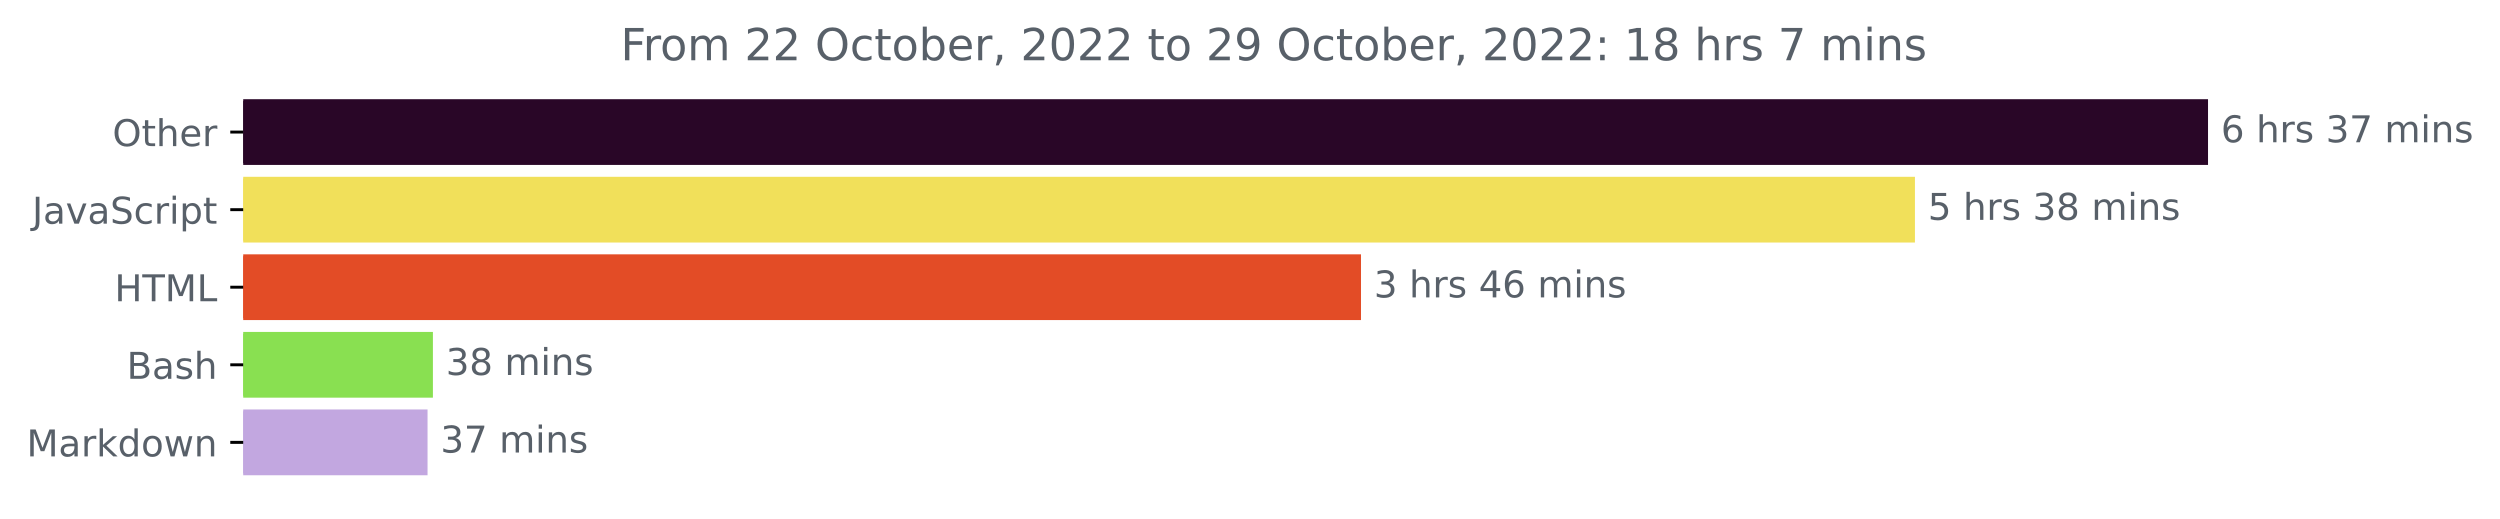
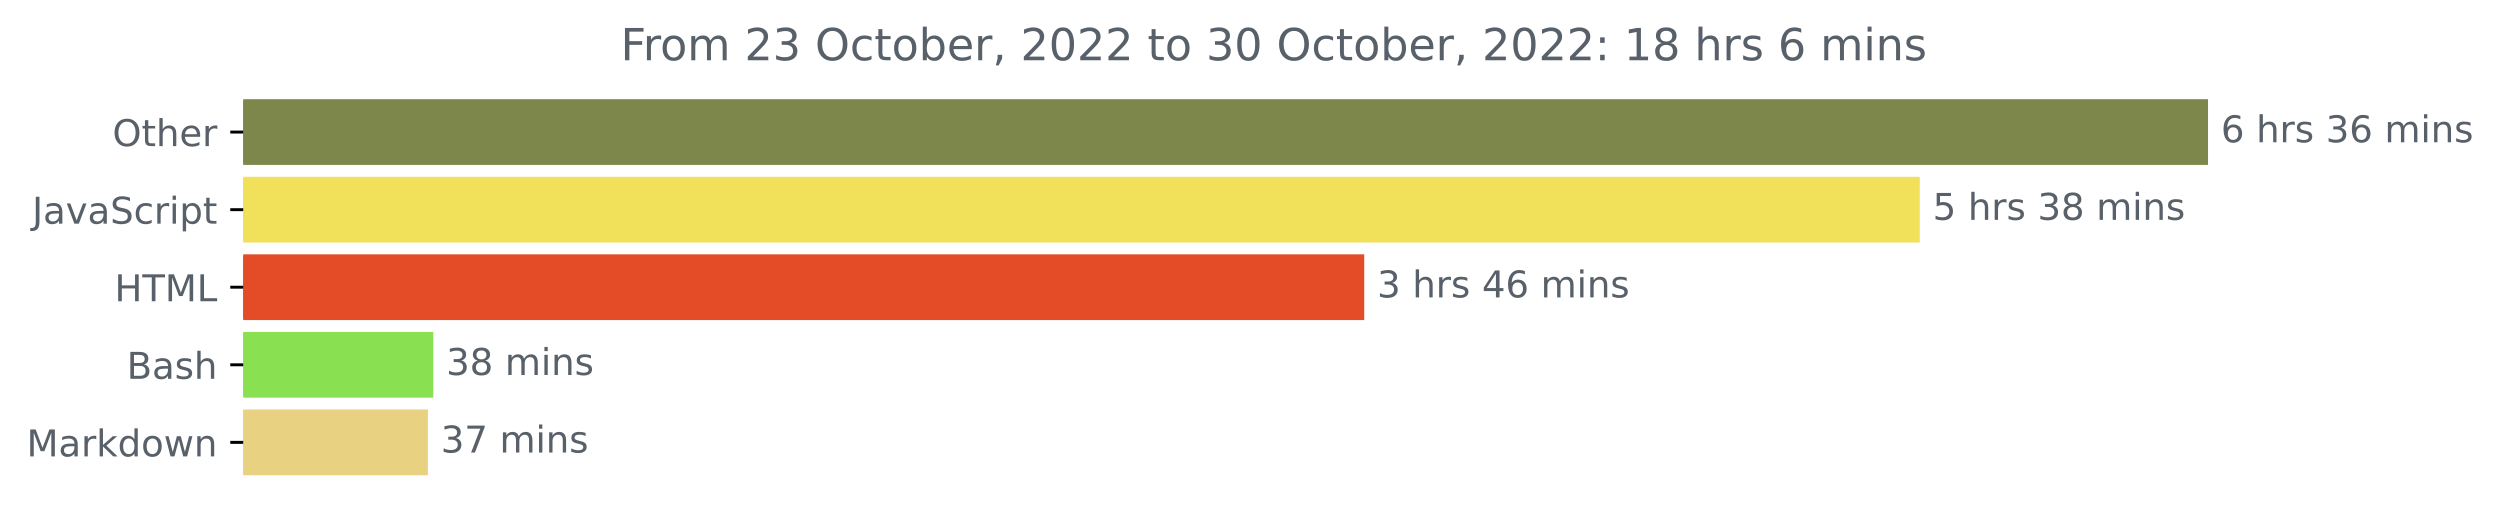
<svg xmlns="http://www.w3.org/2000/svg" xmlns:xlink="http://www.w3.org/1999/xlink" width="676.815pt" height="140.398pt" viewBox="0 0 676.815 140.398" version="1.1">
  <defs>
    <style type="text/css">*{stroke-linejoin: round; stroke-linecap: butt}</style>
  </defs>
  <g id="figure_1">
    <g id="patch_1">
      <path d="M 0 140.398  L 676.815 140.398  L 676.815 0  L 0 0  L 0 140.398  z " style="fill: none" />
    </g>
    <g id="axes_1">
      <g id="patch_2">
-         <path d="M 65.841 27.358  L 597.269 27.358  L 597.269 44.158  L 65.841 44.158  z " clip-path="url(#pa5699c1ae1)" style="fill: #290627; stroke: #290627; stroke-linejoin: miter" />
+         <path d="M 65.841 27.358  L 597.269 27.358  L 597.269 44.158  L 65.841 44.158  z " clip-path="url(#p2b75aabeed)" style="fill: #7d874c; stroke: #7d874c; stroke-linejoin: miter" />
      </g>
      <g id="patch_3">
-         <path d="M 65.841 48.358  L 517.925 48.358  L 517.925 65.158  L 65.841 65.158  z " clip-path="url(#pa5699c1ae1)" style="fill: #f1e05a; stroke: #f1e05a; stroke-linejoin: miter" />
+         <path d="M 65.841 48.358  L 519.229 48.358  L 519.229 65.158  L 65.841 65.158  z " clip-path="url(#p2b75aabeed)" style="fill: #f1e05a; stroke: #f1e05a; stroke-linejoin: miter" />
      </g>
      <g id="patch_4">
-         <path d="M 65.841 69.358  L 367.957 69.358  L 367.957 86.158  L 65.841 86.158  z " clip-path="url(#pa5699c1ae1)" style="fill: #e34c26; stroke: #e34c26; stroke-linejoin: miter" />
+         <path d="M 65.841 69.358  L 368.828 69.358  L 368.828 86.158  L 65.841 86.158  z " clip-path="url(#p2b75aabeed)" style="fill: #e34c26; stroke: #e34c26; stroke-linejoin: miter" />
      </g>
      <g id="patch_5">
-         <path d="M 65.841 90.358  L 116.702 90.358  L 116.702 107.158  L 65.841 107.158  z " clip-path="url(#pa5699c1ae1)" style="fill: #89e051; stroke: #89e051; stroke-linejoin: miter" />
+         <path d="M 65.841 90.358  L 116.8 90.358  L 116.8 107.158  L 65.841 107.158  z " clip-path="url(#p2b75aabeed)" style="fill: #89e051; stroke: #89e051; stroke-linejoin: miter" />
      </g>
      <g id="patch_6">
-         <path d="M 65.841 111.358  L 115.249 111.358  L 115.249 128.158  L 65.841 128.158  z " clip-path="url(#pa5699c1ae1)" style="fill: #c2a7e0; stroke: #c2a7e0; stroke-linejoin: miter" />
+         <path d="M 65.841 111.358  L 115.344 111.358  L 115.344 128.158  L 65.841 128.158  z " clip-path="url(#p2b75aabeed)" style="fill: #e9d182; stroke: #e9d182; stroke-linejoin: miter" />
      </g>
      <g id="matplotlib.axis_1" />
      <g id="matplotlib.axis_2">
        <g id="ytick_1">
          <g id="line2d_1">
            <defs>
-               <path id="m52608794e6" d="M 0 0  L -3.5 0  " style="stroke: #000000; stroke-width: 0.8" />
+               <path id="m12e16bf886" d="M 0 0  L -3.5 0  " style="stroke: #000000; stroke-width: 0.8" />
            </defs>
            <g>
-               <use xlink:href="#m52608794e6" x="65.841" y="35.758" style="stroke: #000000; stroke-width: 0.8" />
+               <use xlink:href="#m12e16bf886" x="65.841" y="35.758" style="stroke: #000000; stroke-width: 0.8" />
            </g>
          </g>
          <g id="text_1">
            <g style="fill: #586069" transform="translate(30.44687 39.55734)scale(0.1 -0.1)">
              <defs>
                <path id="DejaVuSans-4f" d="M 2522 4238  Q 1834 4238 1429 3725  Q 1025 3213 1025 2328  Q 1025 1447 1429 934  Q 1834 422 2522 422  Q 3209 422 3611 934  Q 4013 1447 4013 2328  Q 4013 3213 3611 3725  Q 3209 4238 2522 4238  z M 2522 4750  Q 3503 4750 4090 4092  Q 4678 3434 4678 2328  Q 4678 1225 4090 567  Q 3503 -91 2522 -91  Q 1538 -91 948 565  Q 359 1222 359 2328  Q 359 3434 948 4092  Q 1538 4750 2522 4750  z " transform="scale(0.015625)" />
                <path id="DejaVuSans-74" d="M 1172 4494  L 1172 3500  L 2356 3500  L 2356 3053  L 1172 3053  L 1172 1153  Q 1172 725 1289 603  Q 1406 481 1766 481  L 2356 481  L 2356 0  L 1766 0  Q 1100 0 847 248  Q 594 497 594 1153  L 594 3053  L 172 3053  L 172 3500  L 594 3500  L 594 4494  L 1172 4494  z " transform="scale(0.015625)" />
                <path id="DejaVuSans-68" d="M 3513 2113  L 3513 0  L 2938 0  L 2938 2094  Q 2938 2591 2744 2837  Q 2550 3084 2163 3084  Q 1697 3084 1428 2787  Q 1159 2491 1159 1978  L 1159 0  L 581 0  L 581 4863  L 1159 4863  L 1159 2956  Q 1366 3272 1645 3428  Q 1925 3584 2291 3584  Q 2894 3584 3203 3211  Q 3513 2838 3513 2113  z " transform="scale(0.015625)" />
                <path id="DejaVuSans-65" d="M 3597 1894  L 3597 1613  L 953 1613  Q 991 1019 1311 708  Q 1631 397 2203 397  Q 2534 397 2845 478  Q 3156 559 3463 722  L 3463 178  Q 3153 47 2828 -22  Q 2503 -91 2169 -91  Q 1331 -91 842 396  Q 353 884 353 1716  Q 353 2575 817 3079  Q 1281 3584 2069 3584  Q 2775 3584 3186 3129  Q 3597 2675 3597 1894  z M 3022 2063  Q 3016 2534 2758 2815  Q 2500 3097 2075 3097  Q 1594 3097 1305 2825  Q 1016 2553 972 2059  L 3022 2063  z " transform="scale(0.015625)" />
                <path id="DejaVuSans-72" d="M 2631 2963  Q 2534 3019 2420 3045  Q 2306 3072 2169 3072  Q 1681 3072 1420 2755  Q 1159 2438 1159 1844  L 1159 0  L 581 0  L 581 3500  L 1159 3500  L 1159 2956  Q 1341 3275 1631 3429  Q 1922 3584 2338 3584  Q 2397 3584 2469 3576  Q 2541 3569 2628 3553  L 2631 2963  z " transform="scale(0.015625)" />
              </defs>
              <use xlink:href="#DejaVuSans-4f" />
              <use xlink:href="#DejaVuSans-74" x="78.711" />
              <use xlink:href="#DejaVuSans-68" x="117.92" />
              <use xlink:href="#DejaVuSans-65" x="181.299" />
              <use xlink:href="#DejaVuSans-72" x="242.822" />
            </g>
          </g>
        </g>
        <g id="ytick_2">
          <g id="line2d_2">
            <g>
-               <use xlink:href="#m52608794e6" x="65.841" y="56.758" style="stroke: #000000; stroke-width: 0.8" />
+               <use xlink:href="#m12e16bf886" x="65.841" y="56.758" style="stroke: #000000; stroke-width: 0.8" />
            </g>
          </g>
          <g id="text_2">
            <g style="fill: #586069" transform="translate(8.710938 60.55734)scale(0.1 -0.1)">
              <defs>
                <path id="DejaVuSans-4a" d="M 628 4666  L 1259 4666  L 1259 325  Q 1259 -519 939 -900  Q 619 -1281 -91 -1281  L -331 -1281  L -331 -750  L -134 -750  Q 284 -750 456 -515  Q 628 -281 628 325  L 628 4666  z " transform="scale(0.015625)" />
                <path id="DejaVuSans-61" d="M 2194 1759  Q 1497 1759 1228 1600  Q 959 1441 959 1056  Q 959 750 1161 570  Q 1363 391 1709 391  Q 2188 391 2477 730  Q 2766 1069 2766 1631  L 2766 1759  L 2194 1759  z M 3341 1997  L 3341 0  L 2766 0  L 2766 531  Q 2569 213 2275 61  Q 1981 -91 1556 -91  Q 1019 -91 701 211  Q 384 513 384 1019  Q 384 1609 779 1909  Q 1175 2209 1959 2209  L 2766 2209  L 2766 2266  Q 2766 2663 2505 2880  Q 2244 3097 1772 3097  Q 1472 3097 1187 3025  Q 903 2953 641 2809  L 641 3341  Q 956 3463 1253 3523  Q 1550 3584 1831 3584  Q 2591 3584 2966 3190  Q 3341 2797 3341 1997  z " transform="scale(0.015625)" />
                <path id="DejaVuSans-76" d="M 191 3500  L 800 3500  L 1894 563  L 2988 3500  L 3597 3500  L 2284 0  L 1503 0  L 191 3500  z " transform="scale(0.015625)" />
                <path id="DejaVuSans-53" d="M 3425 4513  L 3425 3897  Q 3066 4069 2747 4153  Q 2428 4238 2131 4238  Q 1616 4238 1336 4038  Q 1056 3838 1056 3469  Q 1056 3159 1242 3001  Q 1428 2844 1947 2747  L 2328 2669  Q 3034 2534 3370 2195  Q 3706 1856 3706 1288  Q 3706 609 3251 259  Q 2797 -91 1919 -91  Q 1588 -91 1214 -16  Q 841 59 441 206  L 441 856  Q 825 641 1194 531  Q 1563 422 1919 422  Q 2459 422 2753 634  Q 3047 847 3047 1241  Q 3047 1584 2836 1778  Q 2625 1972 2144 2069  L 1759 2144  Q 1053 2284 737 2584  Q 422 2884 422 3419  Q 422 4038 858 4394  Q 1294 4750 2059 4750  Q 2388 4750 2728 4690  Q 3069 4631 3425 4513  z " transform="scale(0.015625)" />
                <path id="DejaVuSans-63" d="M 3122 3366  L 3122 2828  Q 2878 2963 2633 3030  Q 2388 3097 2138 3097  Q 1578 3097 1268 2742  Q 959 2388 959 1747  Q 959 1106 1268 751  Q 1578 397 2138 397  Q 2388 397 2633 464  Q 2878 531 3122 666  L 3122 134  Q 2881 22 2623 -34  Q 2366 -91 2075 -91  Q 1284 -91 818 406  Q 353 903 353 1747  Q 353 2603 823 3093  Q 1294 3584 2113 3584  Q 2378 3584 2631 3529  Q 2884 3475 3122 3366  z " transform="scale(0.015625)" />
                <path id="DejaVuSans-69" d="M 603 3500  L 1178 3500  L 1178 0  L 603 0  L 603 3500  z M 603 4863  L 1178 4863  L 1178 4134  L 603 4134  L 603 4863  z " transform="scale(0.015625)" />
                <path id="DejaVuSans-70" d="M 1159 525  L 1159 -1331  L 581 -1331  L 581 3500  L 1159 3500  L 1159 2969  Q 1341 3281 1617 3432  Q 1894 3584 2278 3584  Q 2916 3584 3314 3078  Q 3713 2572 3713 1747  Q 3713 922 3314 415  Q 2916 -91 2278 -91  Q 1894 -91 1617 61  Q 1341 213 1159 525  z M 3116 1747  Q 3116 2381 2855 2742  Q 2594 3103 2138 3103  Q 1681 3103 1420 2742  Q 1159 2381 1159 1747  Q 1159 1113 1420 752  Q 1681 391 2138 391  Q 2594 391 2855 752  Q 3116 1113 3116 1747  z " transform="scale(0.015625)" />
              </defs>
              <use xlink:href="#DejaVuSans-4a" />
              <use xlink:href="#DejaVuSans-61" x="29.492" />
              <use xlink:href="#DejaVuSans-76" x="90.771" />
              <use xlink:href="#DejaVuSans-61" x="149.951" />
              <use xlink:href="#DejaVuSans-53" x="211.23" />
              <use xlink:href="#DejaVuSans-63" x="274.707" />
              <use xlink:href="#DejaVuSans-72" x="329.688" />
              <use xlink:href="#DejaVuSans-69" x="370.801" />
              <use xlink:href="#DejaVuSans-70" x="398.584" />
              <use xlink:href="#DejaVuSans-74" x="462.061" />
            </g>
          </g>
        </g>
        <g id="ytick_3">
          <g id="line2d_3">
            <g>
-               <use xlink:href="#m52608794e6" x="65.841" y="77.758" style="stroke: #000000; stroke-width: 0.8" />
+               <use xlink:href="#m12e16bf886" x="65.841" y="77.758" style="stroke: #000000; stroke-width: 0.8" />
            </g>
          </g>
          <g id="text_3">
            <g style="fill: #586069" transform="translate(31.0125 81.55734)scale(0.1 -0.1)">
              <defs>
                <path id="DejaVuSans-48" d="M 628 4666  L 1259 4666  L 1259 2753  L 3553 2753  L 3553 4666  L 4184 4666  L 4184 0  L 3553 0  L 3553 2222  L 1259 2222  L 1259 0  L 628 0  L 628 4666  z " transform="scale(0.015625)" />
                <path id="DejaVuSans-54" d="M -19 4666  L 3928 4666  L 3928 4134  L 2272 4134  L 2272 0  L 1638 0  L 1638 4134  L -19 4134  L -19 4666  z " transform="scale(0.015625)" />
                <path id="DejaVuSans-4d" d="M 628 4666  L 1569 4666  L 2759 1491  L 3956 4666  L 4897 4666  L 4897 0  L 4281 0  L 4281 4097  L 3078 897  L 2444 897  L 1241 4097  L 1241 0  L 628 0  L 628 4666  z " transform="scale(0.015625)" />
                <path id="DejaVuSans-4c" d="M 628 4666  L 1259 4666  L 1259 531  L 3531 531  L 3531 0  L 628 0  L 628 4666  z " transform="scale(0.015625)" />
              </defs>
              <use xlink:href="#DejaVuSans-48" />
              <use xlink:href="#DejaVuSans-54" x="75.195" />
              <use xlink:href="#DejaVuSans-4d" x="136.279" />
              <use xlink:href="#DejaVuSans-4c" x="222.559" />
            </g>
          </g>
        </g>
        <g id="ytick_4">
          <g id="line2d_4">
            <g>
-               <use xlink:href="#m52608794e6" x="65.841" y="98.758" style="stroke: #000000; stroke-width: 0.8" />
+               <use xlink:href="#m12e16bf886" x="65.841" y="98.758" style="stroke: #000000; stroke-width: 0.8" />
            </g>
          </g>
          <g id="text_4">
            <g style="fill: #586069" transform="translate(34.30469 102.5573)scale(0.1 -0.1)">
              <defs>
                <path id="DejaVuSans-42" d="M 1259 2228  L 1259 519  L 2272 519  Q 2781 519 3026 730  Q 3272 941 3272 1375  Q 3272 1813 3026 2020  Q 2781 2228 2272 2228  L 1259 2228  z M 1259 4147  L 1259 2741  L 2194 2741  Q 2656 2741 2882 2914  Q 3109 3088 3109 3444  Q 3109 3797 2882 3972  Q 2656 4147 2194 4147  L 1259 4147  z M 628 4666  L 2241 4666  Q 2963 4666 3353 4366  Q 3744 4066 3744 3513  Q 3744 3084 3544 2831  Q 3344 2578 2956 2516  Q 3422 2416 3680 2098  Q 3938 1781 3938 1306  Q 3938 681 3513 340  Q 3088 0 2303 0  L 628 0  L 628 4666  z " transform="scale(0.015625)" />
                <path id="DejaVuSans-73" d="M 2834 3397  L 2834 2853  Q 2591 2978 2328 3040  Q 2066 3103 1784 3103  Q 1356 3103 1142 2972  Q 928 2841 928 2578  Q 928 2378 1081 2264  Q 1234 2150 1697 2047  L 1894 2003  Q 2506 1872 2764 1633  Q 3022 1394 3022 966  Q 3022 478 2636 193  Q 2250 -91 1575 -91  Q 1294 -91 989 -36  Q 684 19 347 128  L 347 722  Q 666 556 975 473  Q 1284 391 1588 391  Q 1994 391 2212 530  Q 2431 669 2431 922  Q 2431 1156 2273 1281  Q 2116 1406 1581 1522  L 1381 1569  Q 847 1681 609 1914  Q 372 2147 372 2553  Q 372 3047 722 3315  Q 1072 3584 1716 3584  Q 2034 3584 2315 3537  Q 2597 3491 2834 3397  z " transform="scale(0.015625)" />
              </defs>
              <use xlink:href="#DejaVuSans-42" />
              <use xlink:href="#DejaVuSans-61" x="68.604" />
              <use xlink:href="#DejaVuSans-73" x="129.883" />
              <use xlink:href="#DejaVuSans-68" x="181.982" />
            </g>
          </g>
        </g>
        <g id="ytick_5">
          <g id="line2d_5">
            <g>
-               <use xlink:href="#m52608794e6" x="65.841" y="119.758" style="stroke: #000000; stroke-width: 0.8" />
+               <use xlink:href="#m12e16bf886" x="65.841" y="119.758" style="stroke: #000000; stroke-width: 0.8" />
            </g>
          </g>
          <g id="text_5">
            <g style="fill: #586069" transform="translate(7.2 123.5573)scale(0.1 -0.1)">
              <defs>
                <path id="DejaVuSans-6b" d="M 581 4863  L 1159 4863  L 1159 1991  L 2875 3500  L 3609 3500  L 1753 1863  L 3688 0  L 2938 0  L 1159 1709  L 1159 0  L 581 0  L 581 4863  z " transform="scale(0.015625)" />
                <path id="DejaVuSans-64" d="M 2906 2969  L 2906 4863  L 3481 4863  L 3481 0  L 2906 0  L 2906 525  Q 2725 213 2448 61  Q 2172 -91 1784 -91  Q 1150 -91 751 415  Q 353 922 353 1747  Q 353 2572 751 3078  Q 1150 3584 1784 3584  Q 2172 3584 2448 3432  Q 2725 3281 2906 2969  z M 947 1747  Q 947 1113 1208 752  Q 1469 391 1925 391  Q 2381 391 2643 752  Q 2906 1113 2906 1747  Q 2906 2381 2643 2742  Q 2381 3103 1925 3103  Q 1469 3103 1208 2742  Q 947 2381 947 1747  z " transform="scale(0.015625)" />
                <path id="DejaVuSans-6f" d="M 1959 3097  Q 1497 3097 1228 2736  Q 959 2375 959 1747  Q 959 1119 1226 758  Q 1494 397 1959 397  Q 2419 397 2687 759  Q 2956 1122 2956 1747  Q 2956 2369 2687 2733  Q 2419 3097 1959 3097  z M 1959 3584  Q 2709 3584 3137 3096  Q 3566 2609 3566 1747  Q 3566 888 3137 398  Q 2709 -91 1959 -91  Q 1206 -91 779 398  Q 353 888 353 1747  Q 353 2609 779 3096  Q 1206 3584 1959 3584  z " transform="scale(0.015625)" />
                <path id="DejaVuSans-77" d="M 269 3500  L 844 3500  L 1563 769  L 2278 3500  L 2956 3500  L 3675 769  L 4391 3500  L 4966 3500  L 4050 0  L 3372 0  L 2619 2869  L 1863 0  L 1184 0  L 269 3500  z " transform="scale(0.015625)" />
                <path id="DejaVuSans-6e" d="M 3513 2113  L 3513 0  L 2938 0  L 2938 2094  Q 2938 2591 2744 2837  Q 2550 3084 2163 3084  Q 1697 3084 1428 2787  Q 1159 2491 1159 1978  L 1159 0  L 581 0  L 581 3500  L 1159 3500  L 1159 2956  Q 1366 3272 1645 3428  Q 1925 3584 2291 3584  Q 2894 3584 3203 3211  Q 3513 2838 3513 2113  z " transform="scale(0.015625)" />
              </defs>
              <use xlink:href="#DejaVuSans-4d" />
              <use xlink:href="#DejaVuSans-61" x="86.279" />
              <use xlink:href="#DejaVuSans-72" x="147.559" />
              <use xlink:href="#DejaVuSans-6b" x="188.672" />
              <use xlink:href="#DejaVuSans-64" x="246.582" />
              <use xlink:href="#DejaVuSans-6f" x="310.059" />
              <use xlink:href="#DejaVuSans-77" x="371.24" />
              <use xlink:href="#DejaVuSans-6e" x="453.027" />
            </g>
          </g>
        </g>
      </g>
      <g id="text_6">
        <g style="fill: #586069" transform="translate(601.2692 38.5175)scale(0.1 -0.1)">
          <defs>
            <path id="DejaVuSans-36" d="M 2113 2584  Q 1688 2584 1439 2293  Q 1191 2003 1191 1497  Q 1191 994 1439 701  Q 1688 409 2113 409  Q 2538 409 2786 701  Q 3034 994 3034 1497  Q 3034 2003 2786 2293  Q 2538 2584 2113 2584  z M 3366 4563  L 3366 3988  Q 3128 4100 2886 4159  Q 2644 4219 2406 4219  Q 1781 4219 1451 3797  Q 1122 3375 1075 2522  Q 1259 2794 1537 2939  Q 1816 3084 2150 3084  Q 2853 3084 3261 2657  Q 3669 2231 3669 1497  Q 3669 778 3244 343  Q 2819 -91 2113 -91  Q 1303 -91 875 529  Q 447 1150 447 2328  Q 447 3434 972 4092  Q 1497 4750 2381 4750  Q 2619 4750 2861 4703  Q 3103 4656 3366 4563  z " transform="scale(0.015625)" />
            <path id="DejaVuSans-20" transform="scale(0.015625)" />
            <path id="DejaVuSans-33" d="M 2597 2516  Q 3050 2419 3304 2112  Q 3559 1806 3559 1356  Q 3559 666 3084 287  Q 2609 -91 1734 -91  Q 1441 -91 1130 -33  Q 819 25 488 141  L 488 750  Q 750 597 1062 519  Q 1375 441 1716 441  Q 2309 441 2620 675  Q 2931 909 2931 1356  Q 2931 1769 2642 2001  Q 2353 2234 1838 2234  L 1294 2234  L 1294 2753  L 1863 2753  Q 2328 2753 2575 2939  Q 2822 3125 2822 3475  Q 2822 3834 2567 4026  Q 2313 4219 1838 4219  Q 1578 4219 1281 4162  Q 984 4106 628 3988  L 628 4550  Q 988 4650 1302 4700  Q 1616 4750 1894 4750  Q 2613 4750 3031 4423  Q 3450 4097 3450 3541  Q 3450 3153 3228 2886  Q 3006 2619 2597 2516  z " transform="scale(0.015625)" />
-             <path id="DejaVuSans-37" d="M 525 4666  L 3525 4666  L 3525 4397  L 1831 0  L 1172 0  L 2766 4134  L 525 4134  L 525 4666  z " transform="scale(0.015625)" />
            <path id="DejaVuSans-6d" d="M 3328 2828  Q 3544 3216 3844 3400  Q 4144 3584 4550 3584  Q 5097 3584 5394 3201  Q 5691 2819 5691 2113  L 5691 0  L 5113 0  L 5113 2094  Q 5113 2597 4934 2840  Q 4756 3084 4391 3084  Q 3944 3084 3684 2787  Q 3425 2491 3425 1978  L 3425 0  L 2847 0  L 2847 2094  Q 2847 2600 2669 2842  Q 2491 3084 2119 3084  Q 1678 3084 1418 2786  Q 1159 2488 1159 1978  L 1159 0  L 581 0  L 581 3500  L 1159 3500  L 1159 2956  Q 1356 3278 1631 3431  Q 1906 3584 2284 3584  Q 2666 3584 2933 3390  Q 3200 3197 3328 2828  z " transform="scale(0.015625)" />
          </defs>
          <use xlink:href="#DejaVuSans-36" />
          <use xlink:href="#DejaVuSans-20" x="63.623" />
          <use xlink:href="#DejaVuSans-68" x="95.41" />
          <use xlink:href="#DejaVuSans-72" x="158.789" />
          <use xlink:href="#DejaVuSans-73" x="199.902" />
          <use xlink:href="#DejaVuSans-20" x="252.002" />
          <use xlink:href="#DejaVuSans-33" x="283.789" />
-           <use xlink:href="#DejaVuSans-37" x="347.412" />
+           <use xlink:href="#DejaVuSans-36" x="347.412" />
          <use xlink:href="#DejaVuSans-20" x="411.035" />
          <use xlink:href="#DejaVuSans-6d" x="442.822" />
          <use xlink:href="#DejaVuSans-69" x="540.234" />
          <use xlink:href="#DejaVuSans-6e" x="568.018" />
          <use xlink:href="#DejaVuSans-73" x="631.396" />
        </g>
      </g>
      <g id="text_7">
-         <g style="fill: #586069" transform="translate(521.9255 59.5175)scale(0.1 -0.1)">
+         <g style="fill: #586069" transform="translate(523.2293 59.5175)scale(0.1 -0.1)">
          <defs>
            <path id="DejaVuSans-35" d="M 691 4666  L 3169 4666  L 3169 4134  L 1269 4134  L 1269 2991  Q 1406 3038 1543 3061  Q 1681 3084 1819 3084  Q 2600 3084 3056 2656  Q 3513 2228 3513 1497  Q 3513 744 3044 326  Q 2575 -91 1722 -91  Q 1428 -91 1123 -41  Q 819 9 494 109  L 494 744  Q 775 591 1075 516  Q 1375 441 1709 441  Q 2250 441 2565 725  Q 2881 1009 2881 1497  Q 2881 1984 2565 2268  Q 2250 2553 1709 2553  Q 1456 2553 1204 2497  Q 953 2441 691 2322  L 691 4666  z " transform="scale(0.015625)" />
            <path id="DejaVuSans-38" d="M 2034 2216  Q 1584 2216 1326 1975  Q 1069 1734 1069 1313  Q 1069 891 1326 650  Q 1584 409 2034 409  Q 2484 409 2743 651  Q 3003 894 3003 1313  Q 3003 1734 2745 1975  Q 2488 2216 2034 2216  z M 1403 2484  Q 997 2584 770 2862  Q 544 3141 544 3541  Q 544 4100 942 4425  Q 1341 4750 2034 4750  Q 2731 4750 3128 4425  Q 3525 4100 3525 3541  Q 3525 3141 3298 2862  Q 3072 2584 2669 2484  Q 3125 2378 3379 2068  Q 3634 1759 3634 1313  Q 3634 634 3220 271  Q 2806 -91 2034 -91  Q 1263 -91 848 271  Q 434 634 434 1313  Q 434 1759 690 2068  Q 947 2378 1403 2484  z M 1172 3481  Q 1172 3119 1398 2916  Q 1625 2713 2034 2713  Q 2441 2713 2670 2916  Q 2900 3119 2900 3481  Q 2900 3844 2670 4047  Q 2441 4250 2034 4250  Q 1625 4250 1398 4047  Q 1172 3844 1172 3481  z " transform="scale(0.015625)" />
          </defs>
          <use xlink:href="#DejaVuSans-35" />
          <use xlink:href="#DejaVuSans-20" x="63.623" />
          <use xlink:href="#DejaVuSans-68" x="95.41" />
          <use xlink:href="#DejaVuSans-72" x="158.789" />
          <use xlink:href="#DejaVuSans-73" x="199.902" />
          <use xlink:href="#DejaVuSans-20" x="252.002" />
          <use xlink:href="#DejaVuSans-33" x="283.789" />
          <use xlink:href="#DejaVuSans-38" x="347.412" />
          <use xlink:href="#DejaVuSans-20" x="411.035" />
          <use xlink:href="#DejaVuSans-6d" x="442.822" />
          <use xlink:href="#DejaVuSans-69" x="540.234" />
          <use xlink:href="#DejaVuSans-6e" x="568.018" />
          <use xlink:href="#DejaVuSans-73" x="631.396" />
        </g>
      </g>
      <g id="text_8">
-         <g style="fill: #586069" transform="translate(371.9571 80.5175)scale(0.1 -0.1)">
+         <g style="fill: #586069" transform="translate(372.8277 80.5175)scale(0.1 -0.1)">
          <defs>
            <path id="DejaVuSans-34" d="M 2419 4116  L 825 1625  L 2419 1625  L 2419 4116  z M 2253 4666  L 3047 4666  L 3047 1625  L 3713 1625  L 3713 1100  L 3047 1100  L 3047 0  L 2419 0  L 2419 1100  L 313 1100  L 313 1709  L 2253 4666  z " transform="scale(0.015625)" />
          </defs>
          <use xlink:href="#DejaVuSans-33" />
          <use xlink:href="#DejaVuSans-20" x="63.623" />
          <use xlink:href="#DejaVuSans-68" x="95.41" />
          <use xlink:href="#DejaVuSans-72" x="158.789" />
          <use xlink:href="#DejaVuSans-73" x="199.902" />
          <use xlink:href="#DejaVuSans-20" x="252.002" />
          <use xlink:href="#DejaVuSans-34" x="283.789" />
          <use xlink:href="#DejaVuSans-36" x="347.412" />
          <use xlink:href="#DejaVuSans-20" x="411.035" />
          <use xlink:href="#DejaVuSans-6d" x="442.822" />
          <use xlink:href="#DejaVuSans-69" x="540.234" />
          <use xlink:href="#DejaVuSans-6e" x="568.018" />
          <use xlink:href="#DejaVuSans-73" x="631.396" />
        </g>
      </g>
      <g id="text_9">
-         <g style="fill: #586069" transform="translate(120.702 101.5175)scale(0.1 -0.1)">
+         <g style="fill: #586069" transform="translate(120.7995 101.5175)scale(0.1 -0.1)">
          <use xlink:href="#DejaVuSans-33" />
          <use xlink:href="#DejaVuSans-38" x="63.623" />
          <use xlink:href="#DejaVuSans-20" x="127.246" />
          <use xlink:href="#DejaVuSans-6d" x="159.033" />
          <use xlink:href="#DejaVuSans-69" x="256.445" />
          <use xlink:href="#DejaVuSans-6e" x="284.229" />
          <use xlink:href="#DejaVuSans-73" x="347.607" />
        </g>
      </g>
      <g id="text_10">
-         <g style="fill: #586069" transform="translate(119.2488 122.5175)scale(0.1 -0.1)">
+         <g style="fill: #586069" transform="translate(119.3436 122.5175)scale(0.1 -0.1)">
+           <defs>
+             <path id="DejaVuSans-37" d="M 525 4666  L 3525 4666  L 3525 4397  L 1831 0  L 1172 0  L 2766 4134  L 525 4134  L 525 4666  z " transform="scale(0.015625)" />
+           </defs>
          <use xlink:href="#DejaVuSans-33" />
          <use xlink:href="#DejaVuSans-37" x="63.623" />
          <use xlink:href="#DejaVuSans-20" x="127.246" />
          <use xlink:href="#DejaVuSans-6d" x="159.033" />
          <use xlink:href="#DejaVuSans-69" x="256.445" />
          <use xlink:href="#DejaVuSans-6e" x="284.229" />
          <use xlink:href="#DejaVuSans-73" x="347.607" />
        </g>
      </g>
      <g id="text_11">
        <g style="fill: #586069" transform="translate(168.0206 16.31812)scale(0.12 -0.12)">
          <defs>
            <path id="DejaVuSans-46" d="M 628 4666  L 3309 4666  L 3309 4134  L 1259 4134  L 1259 2759  L 3109 2759  L 3109 2228  L 1259 2228  L 1259 0  L 628 0  L 628 4666  z " transform="scale(0.015625)" />
            <path id="DejaVuSans-32" d="M 1228 531  L 3431 531  L 3431 0  L 469 0  L 469 531  Q 828 903 1448 1529  Q 2069 2156 2228 2338  Q 2531 2678 2651 2914  Q 2772 3150 2772 3378  Q 2772 3750 2511 3984  Q 2250 4219 1831 4219  Q 1534 4219 1204 4116  Q 875 4013 500 3803  L 500 4441  Q 881 4594 1212 4672  Q 1544 4750 1819 4750  Q 2544 4750 2975 4387  Q 3406 4025 3406 3419  Q 3406 3131 3298 2873  Q 3191 2616 2906 2266  Q 2828 2175 2409 1742  Q 1991 1309 1228 531  z " transform="scale(0.015625)" />
            <path id="DejaVuSans-62" d="M 3116 1747  Q 3116 2381 2855 2742  Q 2594 3103 2138 3103  Q 1681 3103 1420 2742  Q 1159 2381 1159 1747  Q 1159 1113 1420 752  Q 1681 391 2138 391  Q 2594 391 2855 752  Q 3116 1113 3116 1747  z M 1159 2969  Q 1341 3281 1617 3432  Q 1894 3584 2278 3584  Q 2916 3584 3314 3078  Q 3713 2572 3713 1747  Q 3713 922 3314 415  Q 2916 -91 2278 -91  Q 1894 -91 1617 61  Q 1341 213 1159 525  L 1159 0  L 581 0  L 581 4863  L 1159 4863  L 1159 2969  z " transform="scale(0.015625)" />
            <path id="DejaVuSans-2c" d="M 750 794  L 1409 794  L 1409 256  L 897 -744  L 494 -744  L 750 256  L 750 794  z " transform="scale(0.015625)" />
            <path id="DejaVuSans-30" d="M 2034 4250  Q 1547 4250 1301 3770  Q 1056 3291 1056 2328  Q 1056 1369 1301 889  Q 1547 409 2034 409  Q 2525 409 2770 889  Q 3016 1369 3016 2328  Q 3016 3291 2770 3770  Q 2525 4250 2034 4250  z M 2034 4750  Q 2819 4750 3233 4129  Q 3647 3509 3647 2328  Q 3647 1150 3233 529  Q 2819 -91 2034 -91  Q 1250 -91 836 529  Q 422 1150 422 2328  Q 422 3509 836 4129  Q 1250 4750 2034 4750  z " transform="scale(0.015625)" />
-             <path id="DejaVuSans-39" d="M 703 97  L 703 672  Q 941 559 1184 500  Q 1428 441 1663 441  Q 2288 441 2617 861  Q 2947 1281 2994 2138  Q 2813 1869 2534 1725  Q 2256 1581 1919 1581  Q 1219 1581 811 2004  Q 403 2428 403 3163  Q 403 3881 828 4315  Q 1253 4750 1959 4750  Q 2769 4750 3195 4129  Q 3622 3509 3622 2328  Q 3622 1225 3098 567  Q 2575 -91 1691 -91  Q 1453 -91 1209 -44  Q 966 3 703 97  z M 1959 2075  Q 2384 2075 2632 2365  Q 2881 2656 2881 3163  Q 2881 3666 2632 3958  Q 2384 4250 1959 4250  Q 1534 4250 1286 3958  Q 1038 3666 1038 3163  Q 1038 2656 1286 2365  Q 1534 2075 1959 2075  z " transform="scale(0.015625)" />
            <path id="DejaVuSans-3a" d="M 750 794  L 1409 794  L 1409 0  L 750 0  L 750 794  z M 750 3309  L 1409 3309  L 1409 2516  L 750 2516  L 750 3309  z " transform="scale(0.015625)" />
            <path id="DejaVuSans-31" d="M 794 531  L 1825 531  L 1825 4091  L 703 3866  L 703 4441  L 1819 4666  L 2450 4666  L 2450 531  L 3481 531  L 3481 0  L 794 0  L 794 531  z " transform="scale(0.015625)" />
          </defs>
          <use xlink:href="#DejaVuSans-46" />
          <use xlink:href="#DejaVuSans-72" x="50.27" />
          <use xlink:href="#DejaVuSans-6f" x="89.133" />
          <use xlink:href="#DejaVuSans-6d" x="150.314" />
          <use xlink:href="#DejaVuSans-20" x="247.727" />
          <use xlink:href="#DejaVuSans-32" x="279.514" />
-           <use xlink:href="#DejaVuSans-32" x="343.137" />
+           <use xlink:href="#DejaVuSans-33" x="343.137" />
          <use xlink:href="#DejaVuSans-20" x="406.76" />
          <use xlink:href="#DejaVuSans-4f" x="438.547" />
          <use xlink:href="#DejaVuSans-63" x="517.258" />
          <use xlink:href="#DejaVuSans-74" x="572.238" />
          <use xlink:href="#DejaVuSans-6f" x="611.447" />
          <use xlink:href="#DejaVuSans-62" x="672.629" />
          <use xlink:href="#DejaVuSans-65" x="736.105" />
          <use xlink:href="#DejaVuSans-72" x="797.629" />
          <use xlink:href="#DejaVuSans-2c" x="838.742" />
          <use xlink:href="#DejaVuSans-20" x="870.529" />
          <use xlink:href="#DejaVuSans-32" x="902.316" />
          <use xlink:href="#DejaVuSans-30" x="965.939" />
          <use xlink:href="#DejaVuSans-32" x="1029.562" />
          <use xlink:href="#DejaVuSans-32" x="1093.186" />
          <use xlink:href="#DejaVuSans-20" x="1156.809" />
          <use xlink:href="#DejaVuSans-74" x="1188.596" />
          <use xlink:href="#DejaVuSans-6f" x="1227.805" />
          <use xlink:href="#DejaVuSans-20" x="1288.986" />
-           <use xlink:href="#DejaVuSans-32" x="1320.773" />
-           <use xlink:href="#DejaVuSans-39" x="1384.396" />
+           <use xlink:href="#DejaVuSans-33" x="1320.773" />
+           <use xlink:href="#DejaVuSans-30" x="1384.396" />
          <use xlink:href="#DejaVuSans-20" x="1448.02" />
          <use xlink:href="#DejaVuSans-4f" x="1479.807" />
          <use xlink:href="#DejaVuSans-63" x="1558.518" />
          <use xlink:href="#DejaVuSans-74" x="1613.498" />
          <use xlink:href="#DejaVuSans-6f" x="1652.707" />
          <use xlink:href="#DejaVuSans-62" x="1713.889" />
          <use xlink:href="#DejaVuSans-65" x="1777.365" />
          <use xlink:href="#DejaVuSans-72" x="1838.889" />
          <use xlink:href="#DejaVuSans-2c" x="1880.002" />
          <use xlink:href="#DejaVuSans-20" x="1911.789" />
          <use xlink:href="#DejaVuSans-32" x="1943.576" />
          <use xlink:href="#DejaVuSans-30" x="2007.199" />
          <use xlink:href="#DejaVuSans-32" x="2070.822" />
          <use xlink:href="#DejaVuSans-32" x="2134.445" />
          <use xlink:href="#DejaVuSans-3a" x="2198.068" />
          <use xlink:href="#DejaVuSans-20" x="2231.76" />
          <use xlink:href="#DejaVuSans-31" x="2263.547" />
          <use xlink:href="#DejaVuSans-38" x="2327.17" />
          <use xlink:href="#DejaVuSans-20" x="2390.793" />
          <use xlink:href="#DejaVuSans-68" x="2422.58" />
          <use xlink:href="#DejaVuSans-72" x="2485.959" />
          <use xlink:href="#DejaVuSans-73" x="2527.072" />
          <use xlink:href="#DejaVuSans-20" x="2579.172" />
-           <use xlink:href="#DejaVuSans-37" x="2610.959" />
+           <use xlink:href="#DejaVuSans-36" x="2610.959" />
          <use xlink:href="#DejaVuSans-20" x="2674.582" />
          <use xlink:href="#DejaVuSans-6d" x="2706.369" />
          <use xlink:href="#DejaVuSans-69" x="2803.781" />
          <use xlink:href="#DejaVuSans-6e" x="2831.564" />
          <use xlink:href="#DejaVuSans-73" x="2894.943" />
        </g>
      </g>
    </g>
  </g>
  <defs>
-     <clipPath id="pa5699c1ae1">
+     <clipPath id="p2b75aabeed">
      <rect x="65.841" y="22.318" width="558" height="110.88" />
    </clipPath>
  </defs>
</svg>
